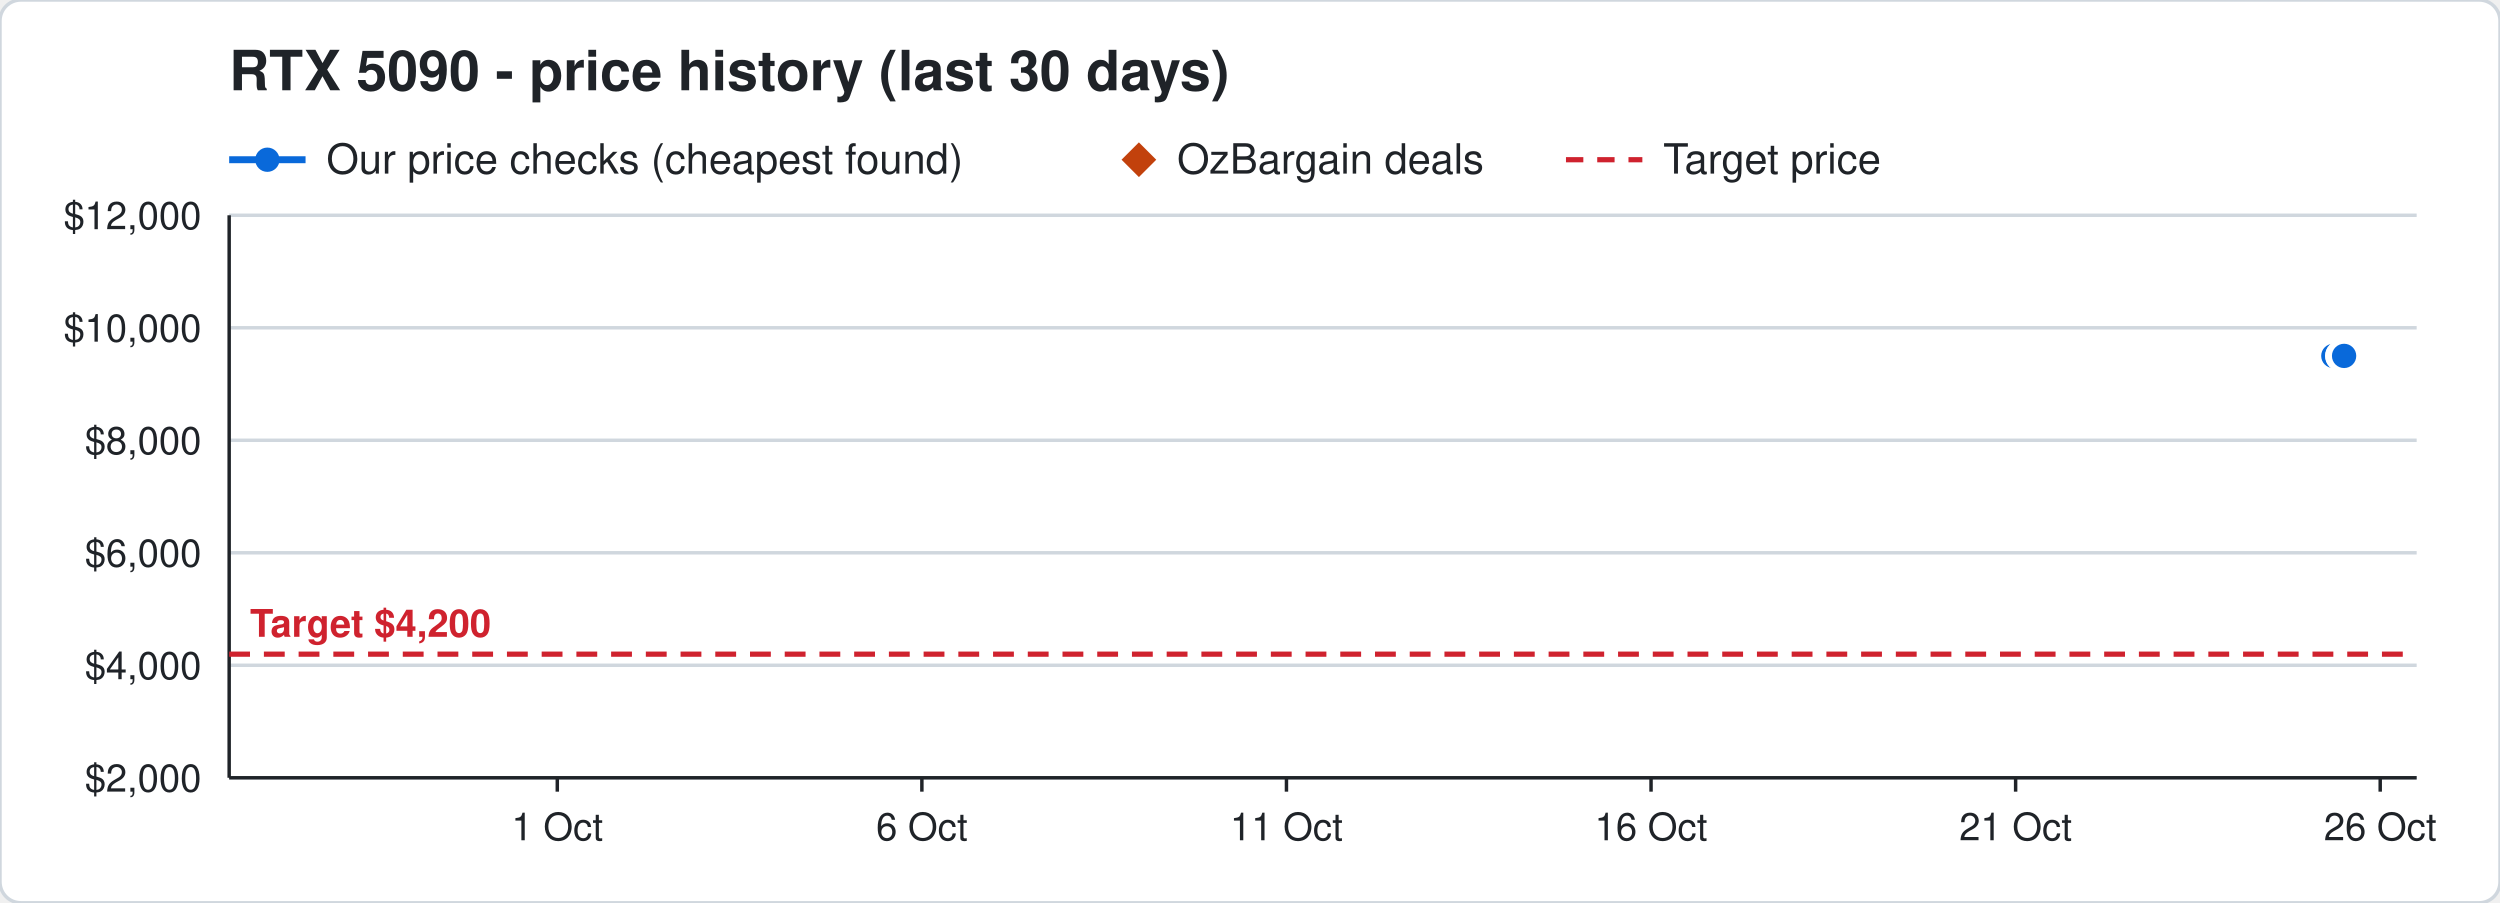
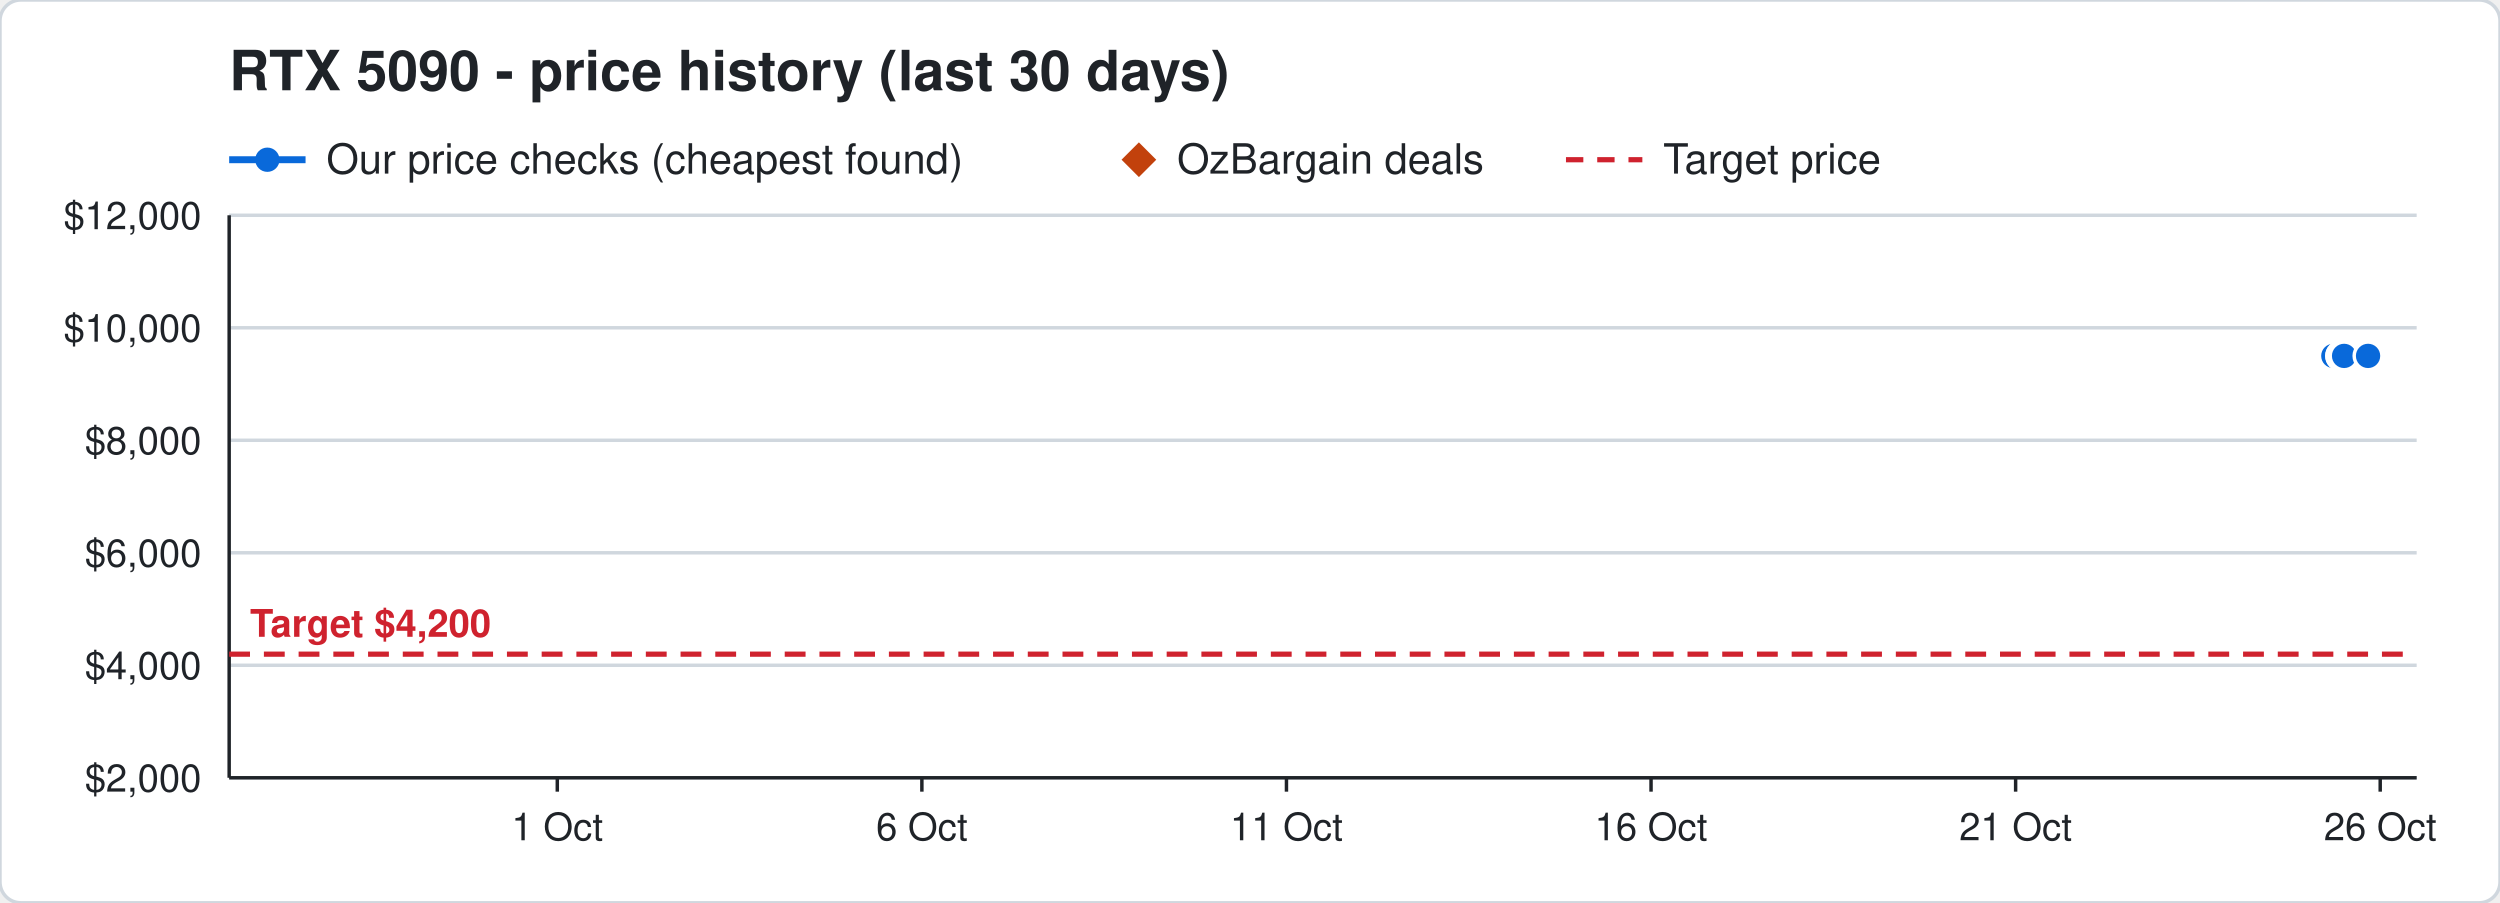
<svg xmlns="http://www.w3.org/2000/svg" width="720" height="260" viewBox="0 0 720 260" font-family="Segoe UI, Helvetica, Arial, sans-serif">
  <rect width="720" height="260" rx="6" fill="#ffffff" stroke="#d0d7de" />
  <text x="66" y="26" font-size="16" font-weight="700" fill="#1f2328">RTX 5090 - price history (last 30 days)</text>
  <line x1="66" y1="46" x2="88" y2="46" stroke="#0969da" stroke-width="2" />
  <circle cx="77" cy="46" r="3.5" fill="#0969da" />
  <text x="94" y="50" font-size="12" fill="#1f2328">Our price checks (cheapest found)</text>
  <path d="M328 41 l5 5 l-5 5 l-5 -5 z" fill="#c2410c" />
  <text x="339" y="50" font-size="12" fill="#1f2328">OzBargain deals</text>
  <line x1="451" y1="46" x2="473" y2="46" stroke="#cf222e" stroke-width="1.5" stroke-dasharray="5 4" />
  <text x="479" y="50" font-size="12" fill="#1f2328">Target price</text>
  <line x1="66" y1="224.0" x2="696" y2="224.0" stroke="#d0d7de" />
  <text x="58" y="228.0" font-size="11" text-anchor="end" fill="#1f2328">$2,000</text>
  <line x1="66" y1="191.6" x2="696" y2="191.6" stroke="#d0d7de" />
  <text x="58" y="195.6" font-size="11" text-anchor="end" fill="#1f2328">$4,000</text>
  <line x1="66" y1="159.2" x2="696" y2="159.2" stroke="#d0d7de" />
  <text x="58" y="163.2" font-size="11" text-anchor="end" fill="#1f2328">$6,000</text>
  <line x1="66" y1="126.8" x2="696" y2="126.8" stroke="#d0d7de" />
  <text x="58" y="130.8" font-size="11" text-anchor="end" fill="#1f2328">$8,000</text>
  <line x1="66" y1="94.4" x2="696" y2="94.4" stroke="#d0d7de" />
  <text x="58" y="98.4" font-size="11" text-anchor="end" fill="#1f2328">$10,000</text>
  <line x1="66" y1="62.0" x2="696" y2="62.0" stroke="#d0d7de" />
  <text x="58" y="66.0" font-size="11" text-anchor="end" fill="#1f2328">$12,000</text>
  <line x1="685.5" y1="224" x2="685.5" y2="228" stroke="#1f2328" />
  <text x="685.5" y="242" font-size="11" text-anchor="middle" fill="#1f2328">26 Oct</text>
  <line x1="580.5" y1="224" x2="580.5" y2="228" stroke="#1f2328" />
  <text x="580.5" y="242" font-size="11" text-anchor="middle" fill="#1f2328">21 Oct</text>
  <line x1="475.5" y1="224" x2="475.5" y2="228" stroke="#1f2328" />
  <text x="475.5" y="242" font-size="11" text-anchor="middle" fill="#1f2328">16 Oct</text>
  <line x1="370.5" y1="224" x2="370.5" y2="228" stroke="#1f2328" />
  <text x="370.5" y="242" font-size="11" text-anchor="middle" fill="#1f2328">11 Oct</text>
  <line x1="265.5" y1="224" x2="265.5" y2="228" stroke="#1f2328" />
  <text x="265.5" y="242" font-size="11" text-anchor="middle" fill="#1f2328">6 Oct</text>
  <line x1="160.5" y1="224" x2="160.5" y2="228" stroke="#1f2328" />
  <text x="160.5" y="242" font-size="11" text-anchor="middle" fill="#1f2328">1 Oct</text>
  <line x1="66" y1="224" x2="696" y2="224" stroke="#1f2328" />
  <line x1="66" y1="62" x2="66" y2="224" stroke="#1f2328" />
  <line x1="66" y1="188.4" x2="696" y2="188.4" stroke="#cf222e" stroke-width="1.5" stroke-dasharray="6 4" />
  <text x="72" y="183.4" font-size="11" font-weight="700" text-anchor="start" fill="#cf222e" stroke="#ffffff" stroke-width="3" paint-order="stroke">Target $4,200</text>
-   <polyline points="672.0,102.5 674.1,102.5 674.2,102.5 674.9,102.5 675.0,102.5 675.1,102.5" fill="none" stroke="#0969da" stroke-width="2" />
+   <polyline points="672.0,102.5 674.1,102.5 674.2,102.5 674.9,102.5 675.0,102.5 675.1,102.5 682.0,102.5" fill="none" stroke="#0969da" stroke-width="2" />
  <circle cx="672.0" cy="102.5" r="4" fill="#0969da" stroke="#ffffff" stroke-width="1" />
  <circle cx="674.1" cy="102.5" r="4" fill="#0969da" stroke="#ffffff" stroke-width="1" />
  <circle cx="674.2" cy="102.5" r="4" fill="#0969da" stroke="#ffffff" stroke-width="1" />
  <circle cx="674.9" cy="102.5" r="4" fill="#0969da" stroke="#ffffff" stroke-width="1" />
  <circle cx="675.0" cy="102.5" r="4" fill="#0969da" stroke="#ffffff" stroke-width="1" />
  <circle cx="675.1" cy="102.5" r="4" fill="#0969da" stroke="#ffffff" stroke-width="1" />
+   <circle cx="682.0" cy="102.5" r="4" fill="#0969da" stroke="#ffffff" stroke-width="1" />
</svg>
